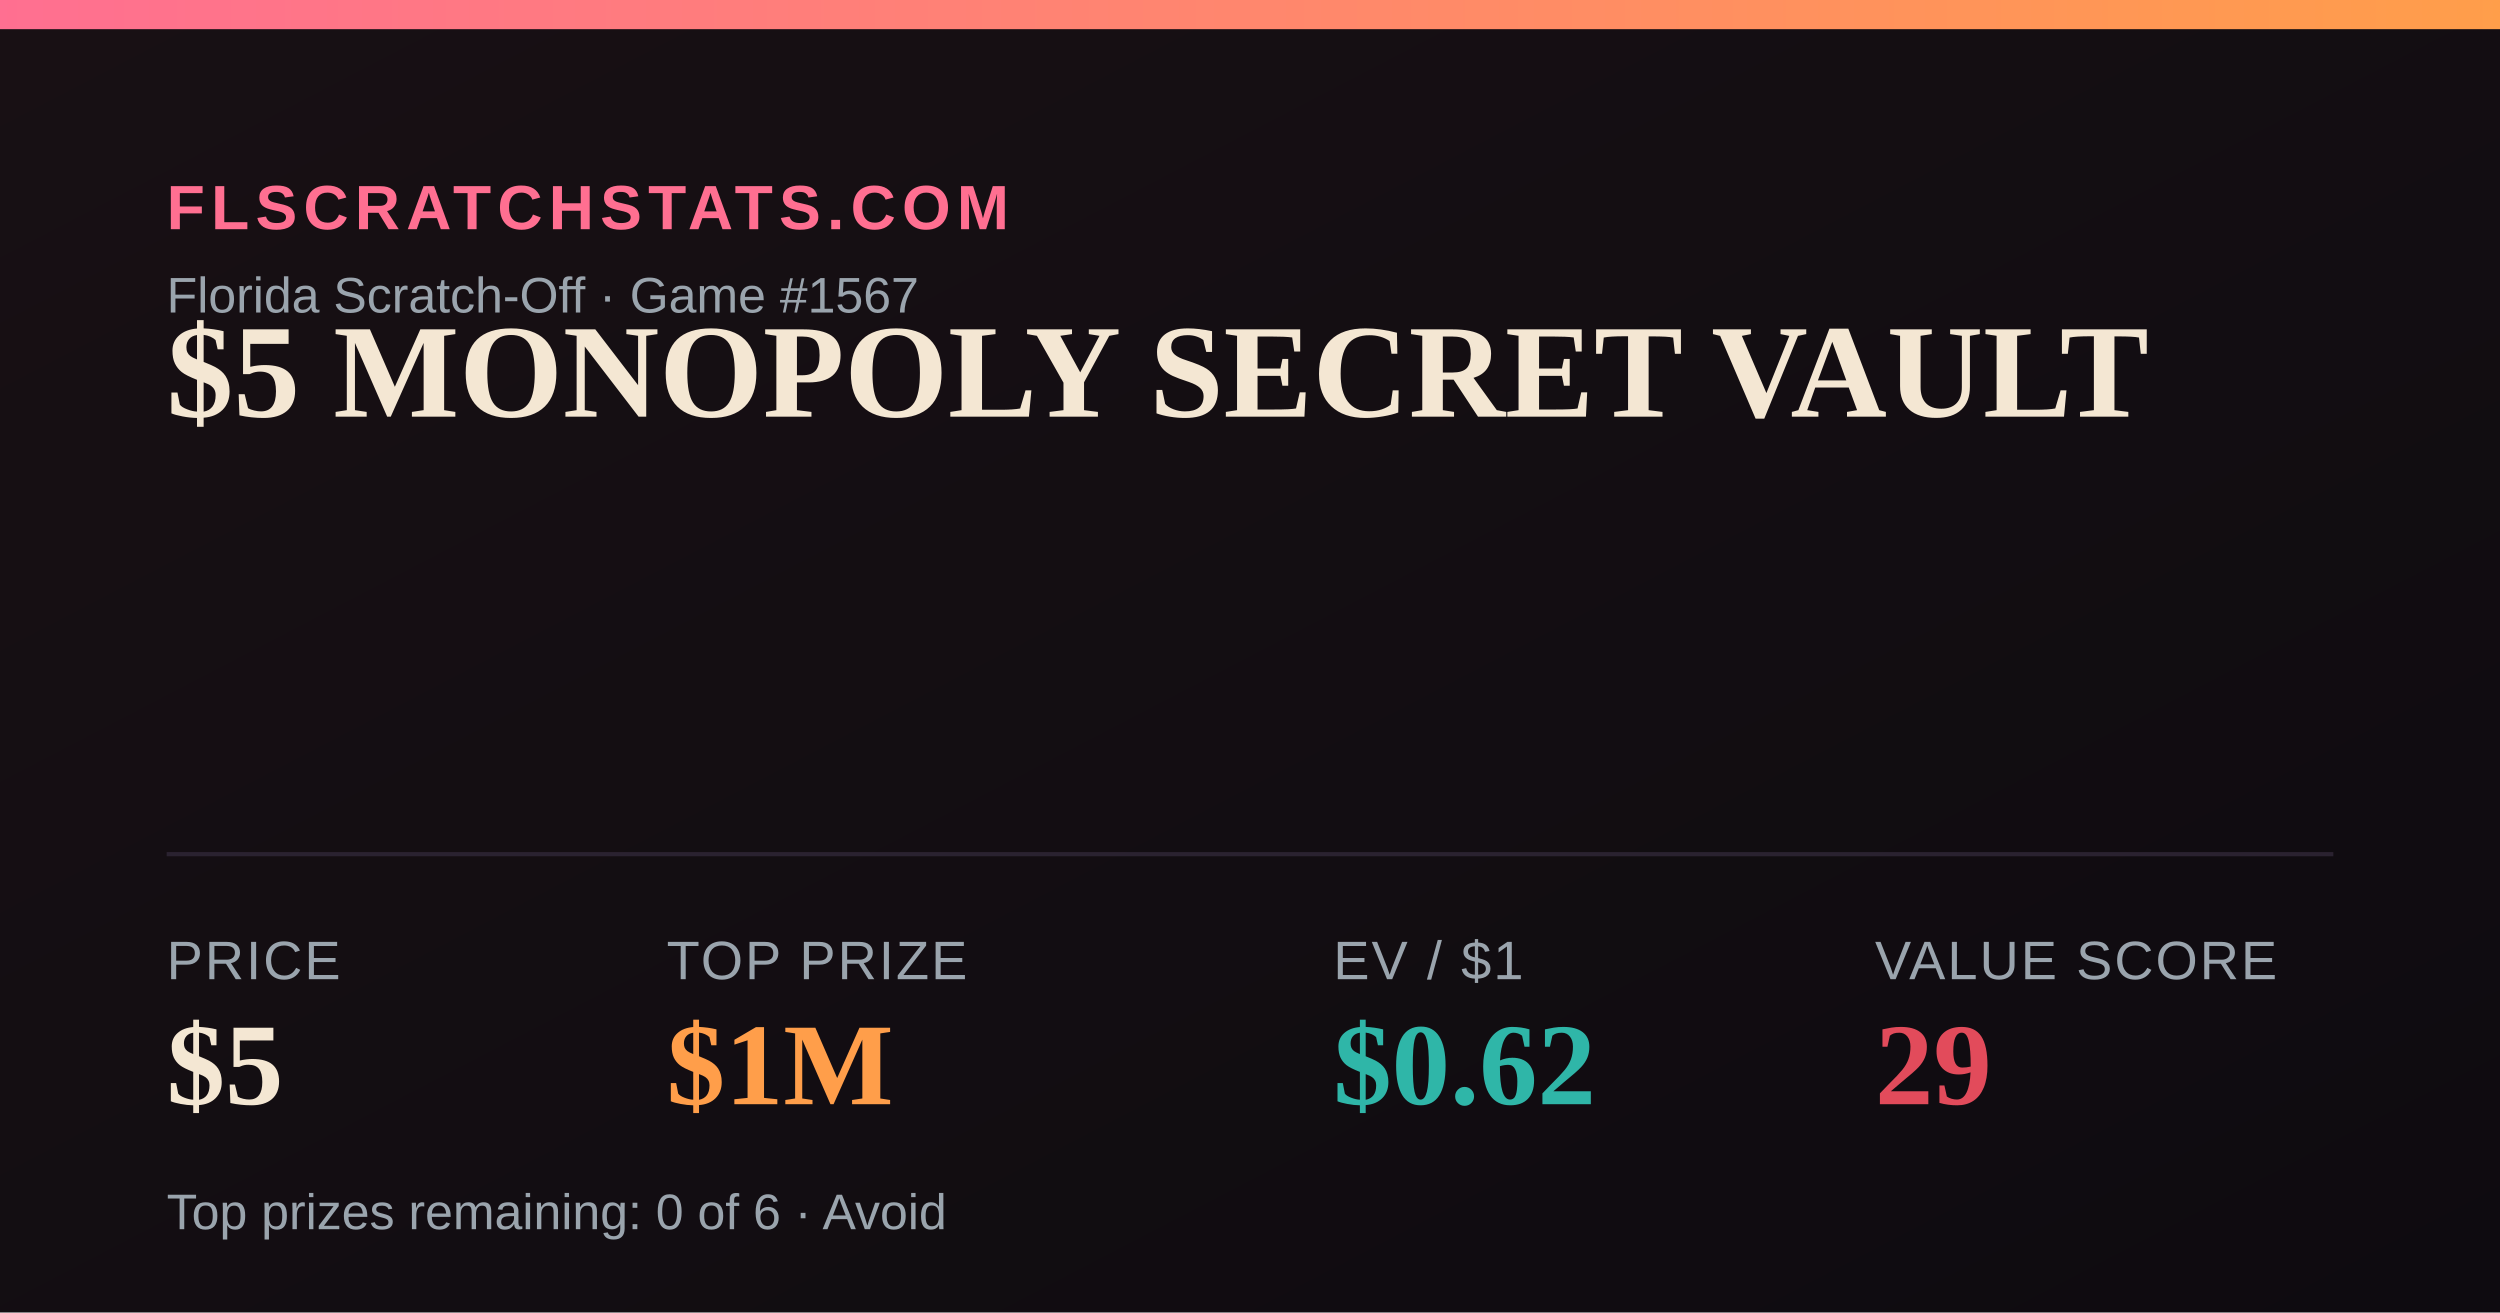
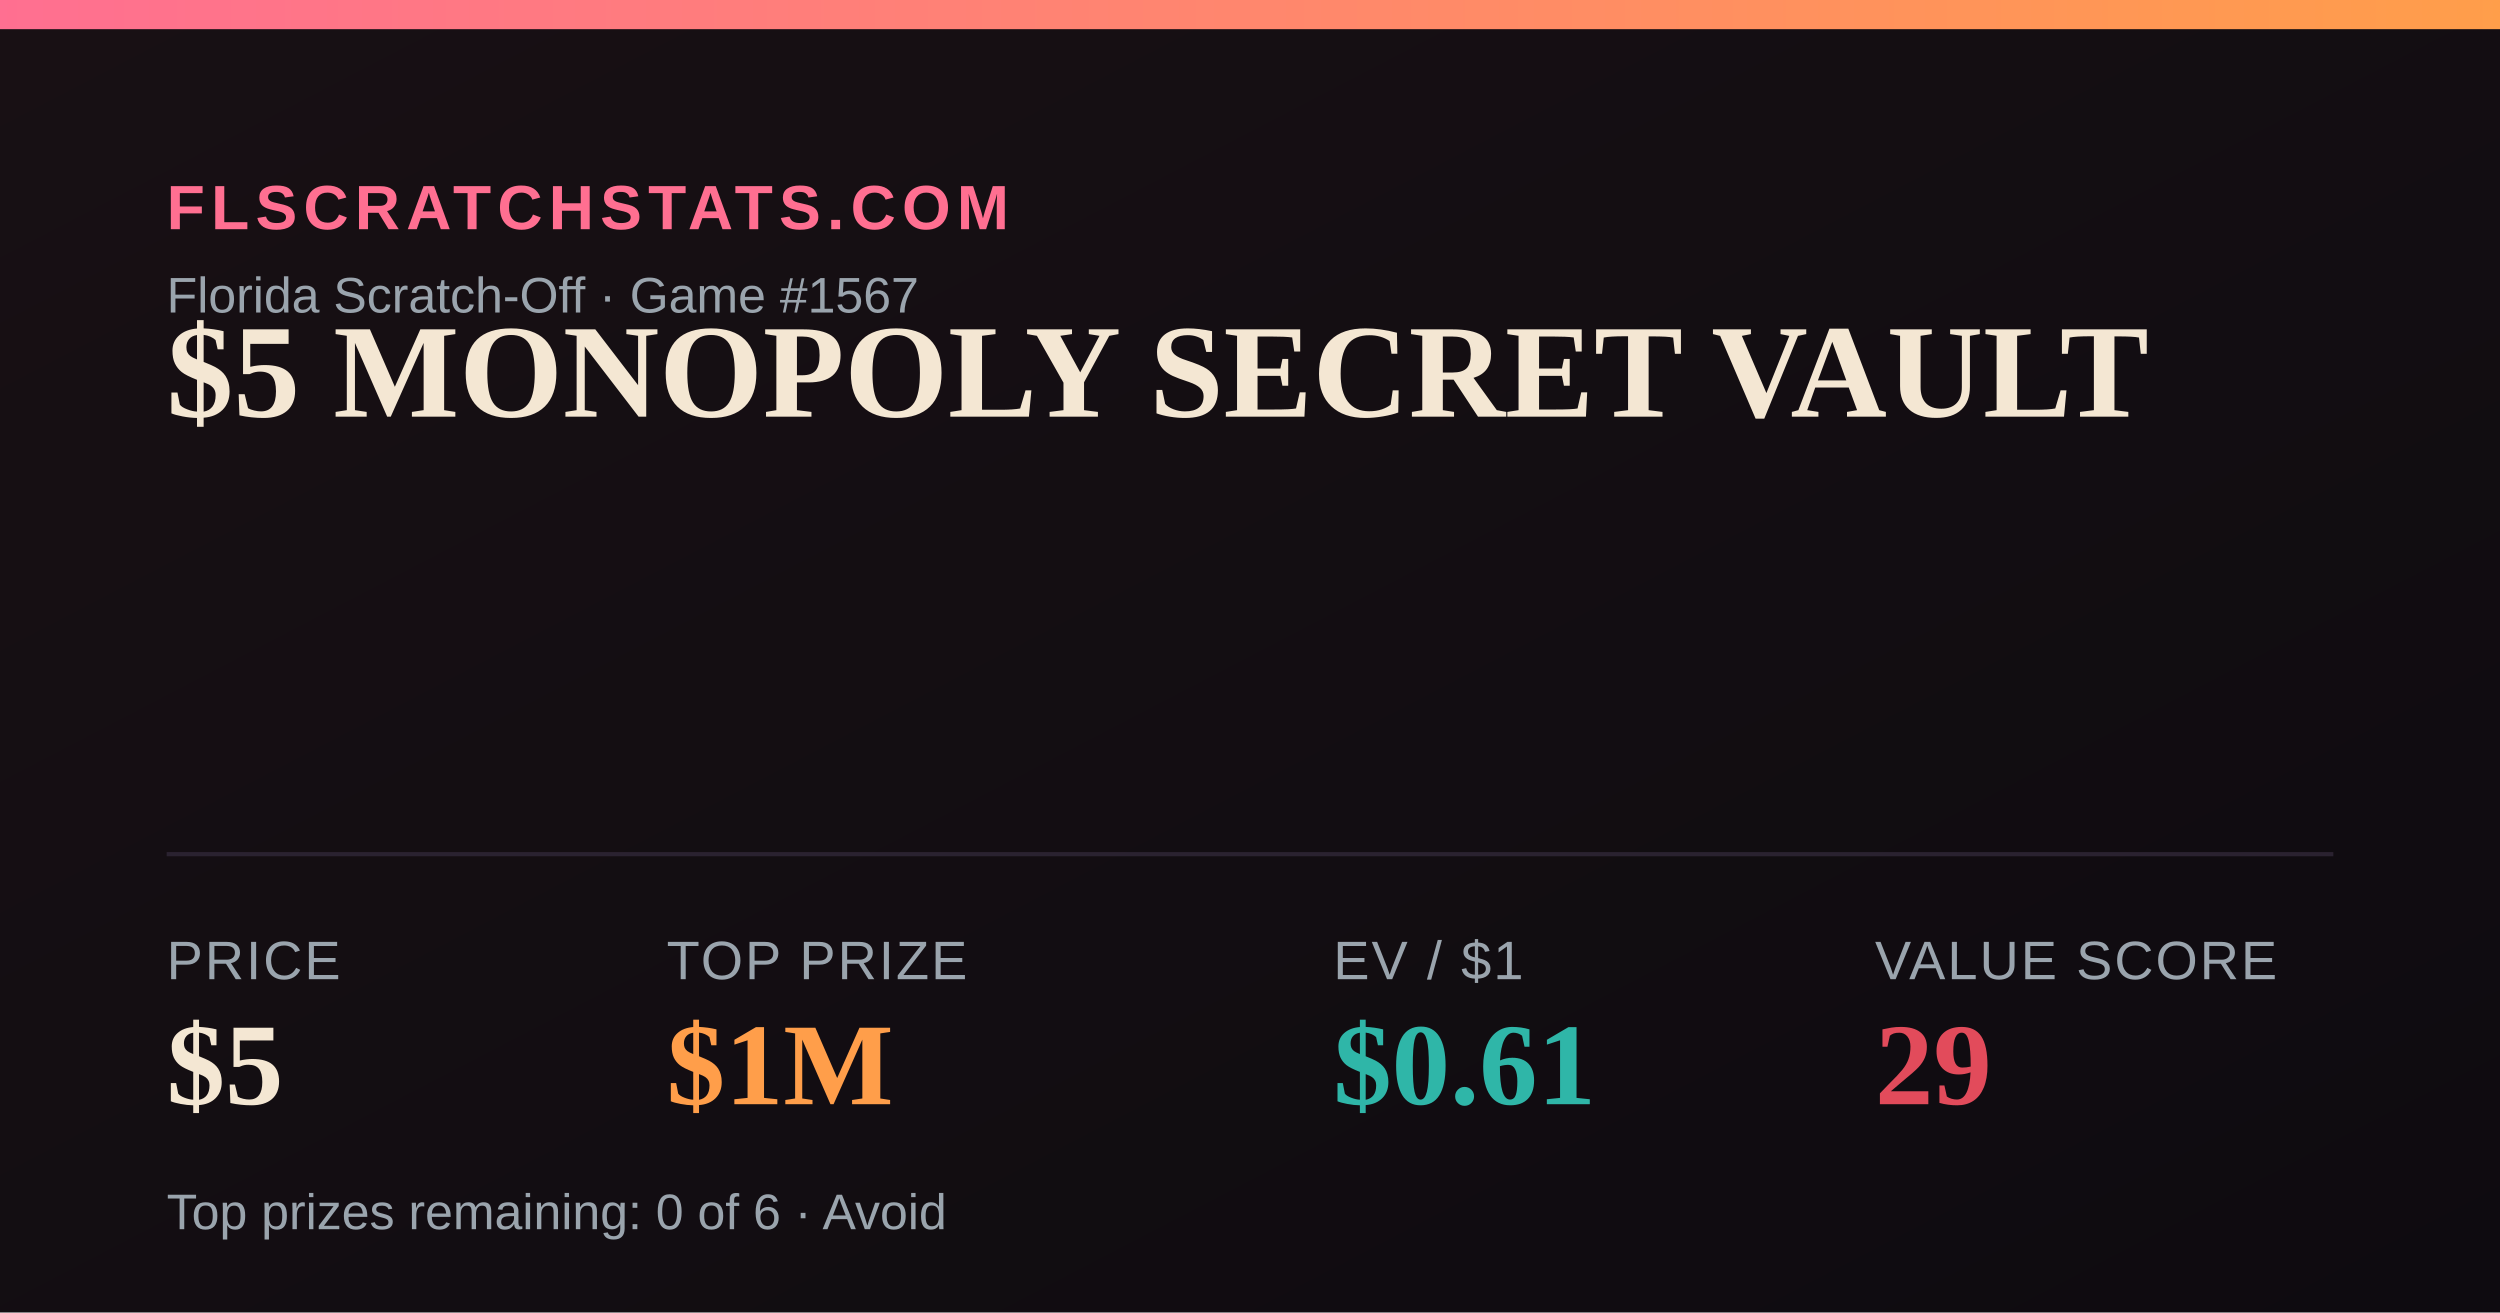
<svg xmlns="http://www.w3.org/2000/svg" width="1200" height="630" viewBox="0 0 1200 630">
  <defs>
    <linearGradient id="bg" x1="0" y1="0" x2="1" y2="1">
      <stop offset="0" stop-color="#181014" />
      <stop offset="1" stop-color="#0e0b10" />
    </linearGradient>
    <linearGradient id="accent" x1="0" y1="0" x2="1" y2="0">
      <stop offset="0" stop-color="#FF6F91" />
      <stop offset="1" stop-color="#FF9E4A" />
    </linearGradient>
  </defs>
  <rect width="1200" height="630" fill="url(#bg)" />
  <rect x="0" y="0" width="1200" height="14" fill="url(#accent)" />
  <text x="80" y="110" font-family="Arial,Helvetica,sans-serif" font-size="30" fill="#FF6F91" letter-spacing="3" font-weight="700">FLSCRATCHSTATS.COM</text>
  <text x="80" y="150" font-family="Arial,Helvetica,sans-serif" font-size="24" fill="#9aa4ad">Florida Scratch-Off · Game #1567</text>
  <text x="80" y="200" font-family="Georgia,'Times New Roman',serif" font-size="64" font-weight="700" fill="#F4E7D3">$5 MONOPOLY SECRET VAULT</text>
  <line x1="80" y1="410" x2="1120" y2="410" stroke="#2a2230" stroke-width="2" />
  <text x="80" y="470" font-family="Arial,Helvetica,sans-serif" font-size="26" fill="#9aa4ad" letter-spacing="1">PRICE</text>
  <text x="80" y="530" font-family="Georgia,'Times New Roman',serif" font-size="56" font-weight="700" fill="#F4E7D3">$5</text>
  <text x="320" y="470" font-family="Arial,Helvetica,sans-serif" font-size="26" fill="#9aa4ad" letter-spacing="1">TOP PRIZE</text>
  <text x="320" y="530" font-family="Georgia,'Times New Roman',serif" font-size="56" font-weight="700" fill="#FF9E4A">$1M</text>
  <text x="640" y="470" font-family="Arial,Helvetica,sans-serif" font-size="26" fill="#9aa4ad" letter-spacing="1">EV / $1</text>
-   <text x="640" y="530" font-family="Georgia,'Times New Roman',serif" font-size="56" font-weight="700" fill="#2FB6A8">$0.62</text>
+   <text x="640" y="530" font-family="Georgia,'Times New Roman',serif" font-size="56" font-weight="700" fill="#2FB6A8">$0.61</text>
  <text x="900" y="470" font-family="Arial,Helvetica,sans-serif" font-size="26" fill="#9aa4ad" letter-spacing="1">VALUE SCORE</text>
  <text x="900" y="530" font-family="Georgia,'Times New Roman',serif" font-size="56" font-weight="700" fill="#E24B5B">29</text>
  <text x="80" y="590" font-family="Arial,Helvetica,sans-serif" font-size="24" fill="#9aa4ad">Top prizes remaining: 0 of 6 · Avoid</text>
</svg>
